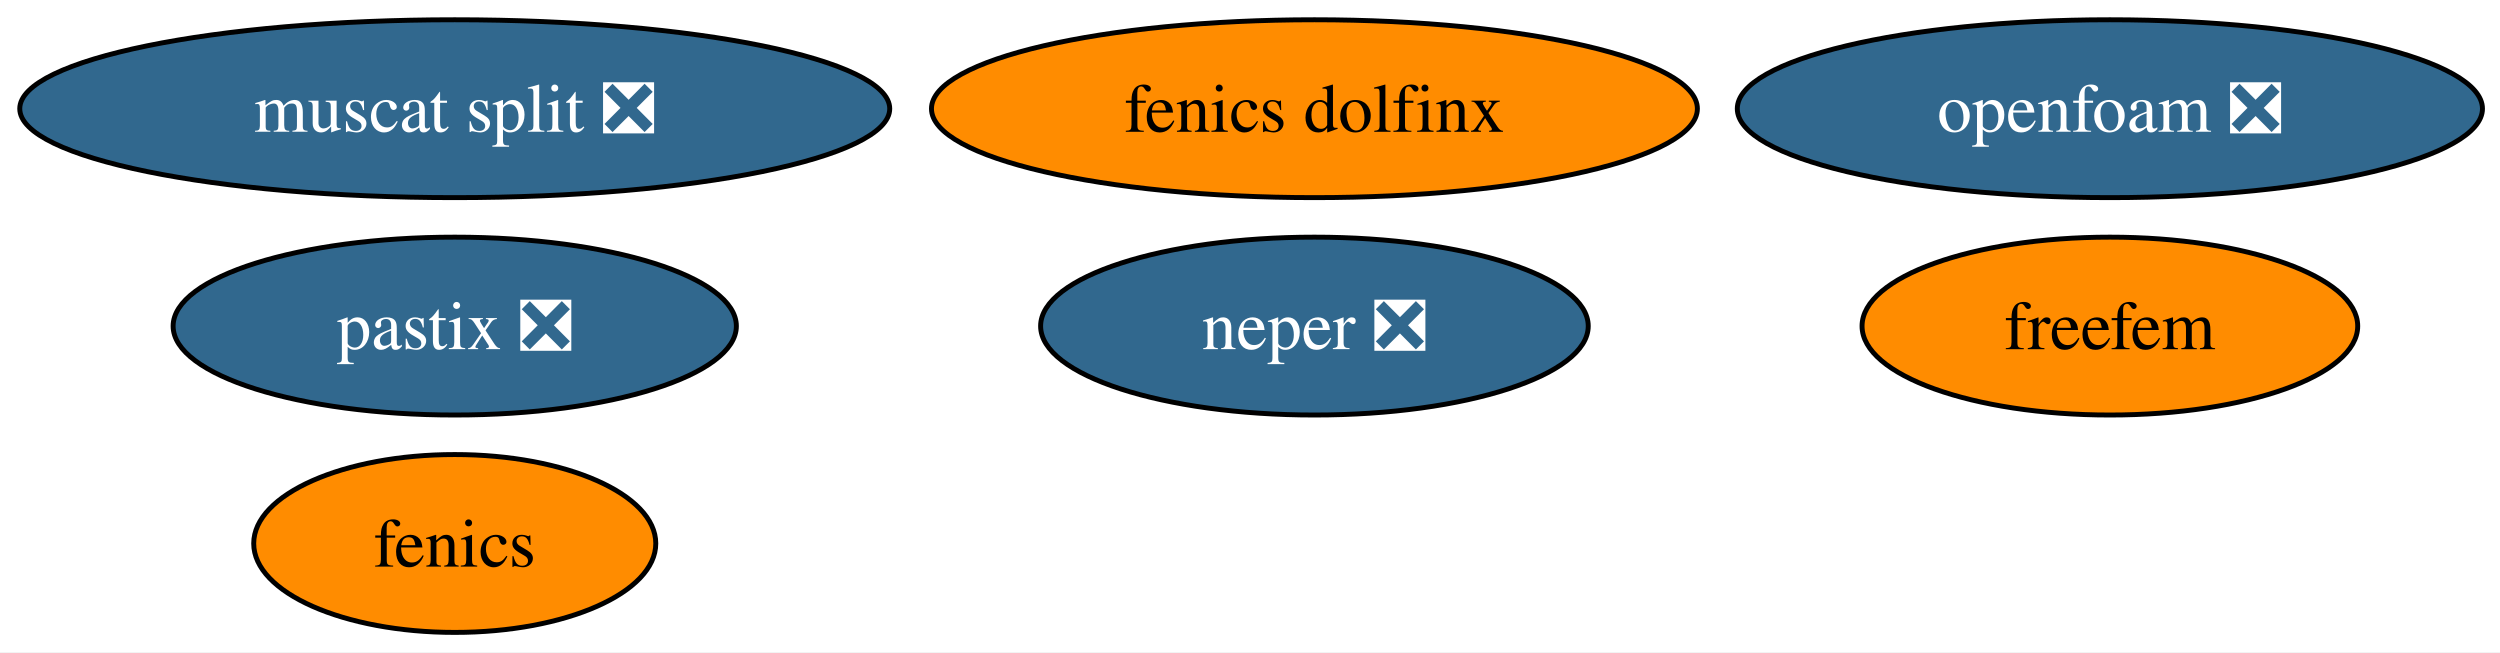
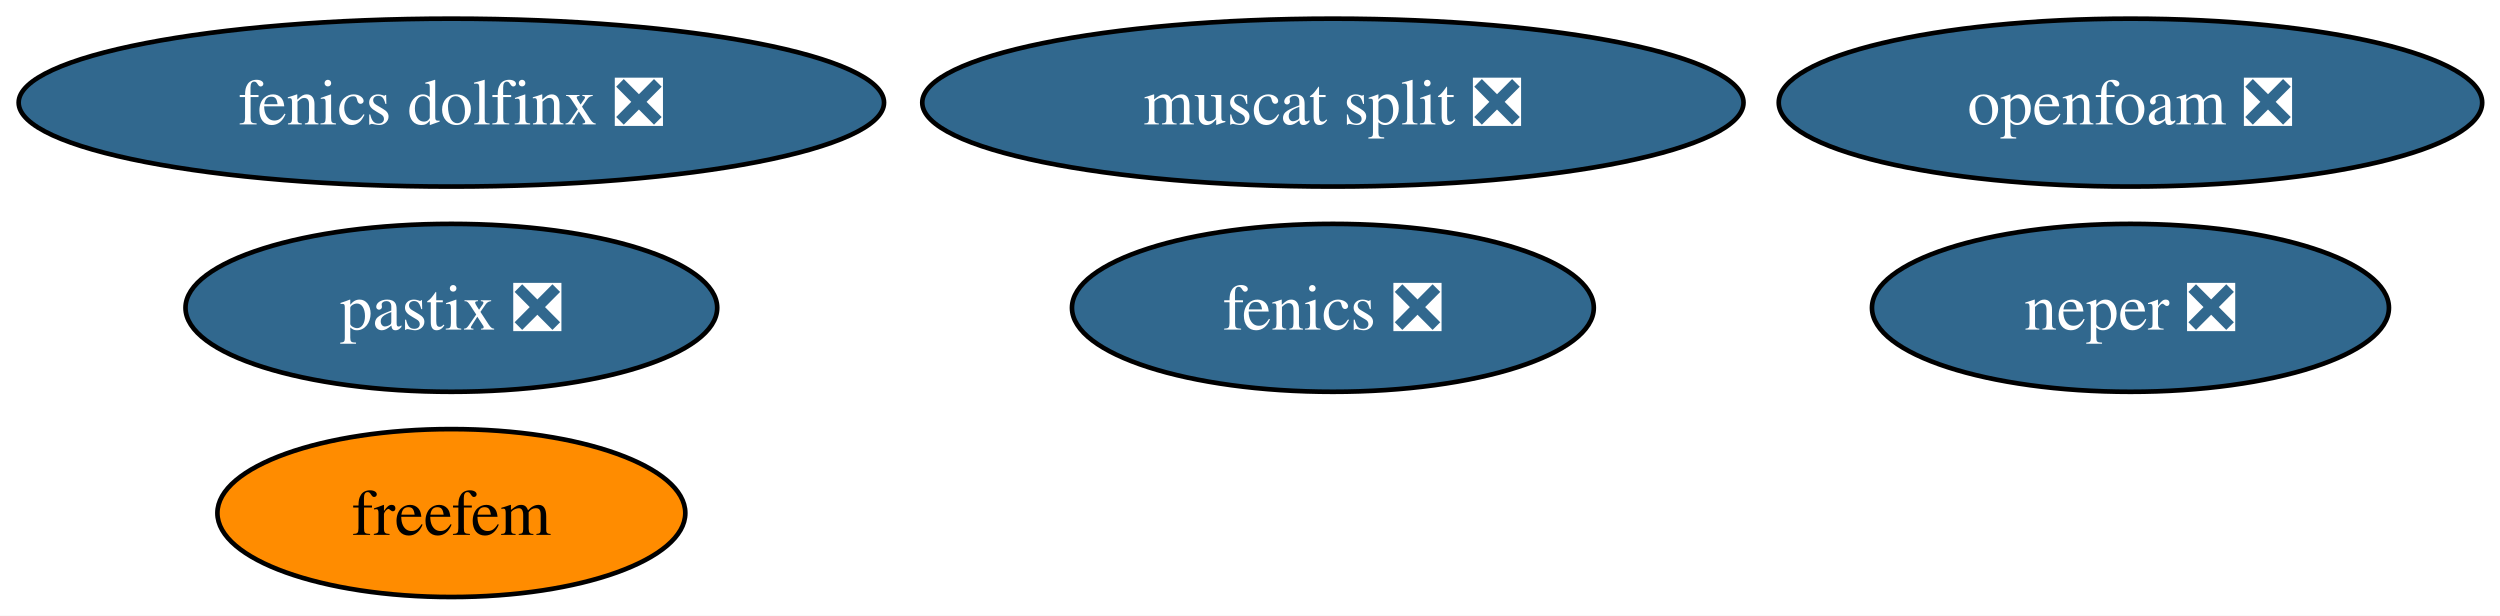
- <svg xmlns="http://www.w3.org/2000/svg" xmlns:xlink="http://www.w3.org/1999/xlink" width="506pt" height="132pt" viewBox="0.00 0.00 506.00 132.00">
+ <svg xmlns="http://www.w3.org/2000/svg" xmlns:xlink="http://www.w3.org/1999/xlink" width="536pt" height="132pt" viewBox="0.00 0.00 536.00 132.00">
  <g id="graph0" class="graph" transform="scale(1 1) rotate(0) translate(4 128)">
-     <polygon fill="white" stroke="none" points="-4,4 -4,-128 502.44,-128 502.44,4 -4,4" />
+     <polygon fill="white" stroke="none" points="-4,4 -4,-128 532.18,-128 532.18,4 -4,4" />
    <g id="node1" class="node">
      <g id="a_node1">
-         <a xlink:href="https://github.com/conda-forge/fenics-feedstock" xlink:title="fenics">
-           <ellipse fill="#ff8c00" stroke="black" cx="88.04" cy="-18" rx="40.69" ry="18" />
-           <text xml:space="preserve" text-anchor="middle" x="88.04" y="-13.32" font-family="Times,serif" font-size="14.00">fenics</text>
+         <a xlink:href="https://github.com/conda-forge/fenics-feedstock/pull/273" xlink:title="fenics ❎">
+           <ellipse fill="#31688e" stroke="black" cx="281.77" cy="-62" rx="55.94" ry="18" />
+           <text xml:space="preserve" text-anchor="middle" x="281.77" y="-57.33" font-family="Times,serif" font-size="14.00" fill="white">fenics ❎</text>
        </a>
      </g>
    </g>
    <g id="node2" class="node">
      <g id="a_node2">
        <a xlink:href="https://github.com/conda-forge/neper-feedstock/pull/25" xlink:title="neper ❎">
-           <ellipse fill="#31688e" stroke="black" cx="262.04" cy="-62" rx="55.42" ry="18" />
-           <text xml:space="preserve" text-anchor="middle" x="262.04" y="-57.33" font-family="Times,serif" font-size="14.00" fill="white">neper ❎</text>
+           <ellipse fill="#31688e" stroke="black" cx="452.77" cy="-62" rx="55.42" ry="18" />
+           <text xml:space="preserve" text-anchor="middle" x="452.77" y="-57.33" font-family="Times,serif" font-size="14.00" fill="white">neper ❎</text>
        </a>
      </g>
    </g>
    <g id="node3" class="node">
      <g id="a_node3">
-         <a xlink:href="https://github.com/conda-forge/fenics-dolfinx-feedstock" xlink:title="fenics dolfinx">
-           <ellipse fill="#ff8c00" stroke="black" cx="262.04" cy="-106" rx="77.51" ry="18" />
-           <text xml:space="preserve" text-anchor="middle" x="262.04" y="-101.33" font-family="Times,serif" font-size="14.00">fenics dolfinx</text>
+         <a xlink:href="https://github.com/conda-forge/fenics-dolfinx-feedstock/pull/118" xlink:title="fenics dolfinx ❎">
+           <ellipse fill="#31688e" stroke="black" cx="92.77" cy="-106" rx="92.77" ry="18" />
+           <text xml:space="preserve" text-anchor="middle" x="92.77" y="-101.33" font-family="Times,serif" font-size="14.00" fill="white">fenics dolfinx ❎</text>
        </a>
      </g>
    </g>
    <g id="node4" class="node">
      <g id="a_node4">
        <a xlink:href="https://github.com/conda-forge/freefem-feedstock" xlink:title="freefem">
-           <ellipse fill="#ff8c00" stroke="black" cx="423.04" cy="-62" rx="50.16" ry="18" />
-           <text xml:space="preserve" text-anchor="middle" x="423.04" y="-57.33" font-family="Times,serif" font-size="14.00">freefem</text>
+           <ellipse fill="#ff8c00" stroke="black" cx="92.77" cy="-18" rx="50.16" ry="18" />
+           <text xml:space="preserve" text-anchor="middle" x="92.77" y="-13.32" font-family="Times,serif" font-size="14.00">freefem</text>
        </a>
      </g>
    </g>
    <g id="node5" class="node">
      <g id="a_node5">
        <a xlink:href="https://github.com/conda-forge/muscat-split-feedstock/pull/48" xlink:title="muscat split ❎">
-           <ellipse fill="#31688e" stroke="black" cx="88.04" cy="-106" rx="88.04" ry="18" />
-           <text xml:space="preserve" text-anchor="middle" x="88.04" y="-101.33" font-family="Times,serif" font-size="14.00" fill="white">muscat split ❎</text>
+           <ellipse fill="#31688e" stroke="black" cx="281.77" cy="-106" rx="88.04" ry="18" />
+           <text xml:space="preserve" text-anchor="middle" x="281.77" y="-101.33" font-family="Times,serif" font-size="14.00" fill="white">muscat split ❎</text>
        </a>
      </g>
    </g>
    <g id="node6" class="node">
      <g id="a_node6">
        <a xlink:href="https://github.com/conda-forge/pastix-feedstock/pull/13" xlink:title="pastix ❎">
-           <ellipse fill="#31688e" stroke="black" cx="88.04" cy="-62" rx="57" ry="18" />
-           <text xml:space="preserve" text-anchor="middle" x="88.04" y="-57.33" font-family="Times,serif" font-size="14.00" fill="white">pastix ❎</text>
+           <ellipse fill="#31688e" stroke="black" cx="92.77" cy="-62" rx="57" ry="18" />
+           <text xml:space="preserve" text-anchor="middle" x="92.77" y="-57.33" font-family="Times,serif" font-size="14.00" fill="white">pastix ❎</text>
        </a>
      </g>
    </g>
    <g id="node7" class="node">
      <g id="a_node7">
        <a xlink:href="https://github.com/conda-forge/openfoam-feedstock/pull/2" xlink:title="openfoam ❎">
-           <ellipse fill="#31688e" stroke="black" cx="423.04" cy="-106" rx="75.41" ry="18" />
-           <text xml:space="preserve" text-anchor="middle" x="423.04" y="-101.33" font-family="Times,serif" font-size="14.00" fill="white">openfoam ❎</text>
+           <ellipse fill="#31688e" stroke="black" cx="452.77" cy="-106" rx="75.41" ry="18" />
+           <text xml:space="preserve" text-anchor="middle" x="452.77" y="-101.33" font-family="Times,serif" font-size="14.00" fill="white">openfoam ❎</text>
        </a>
      </g>
    </g>
  </g>
</svg>
